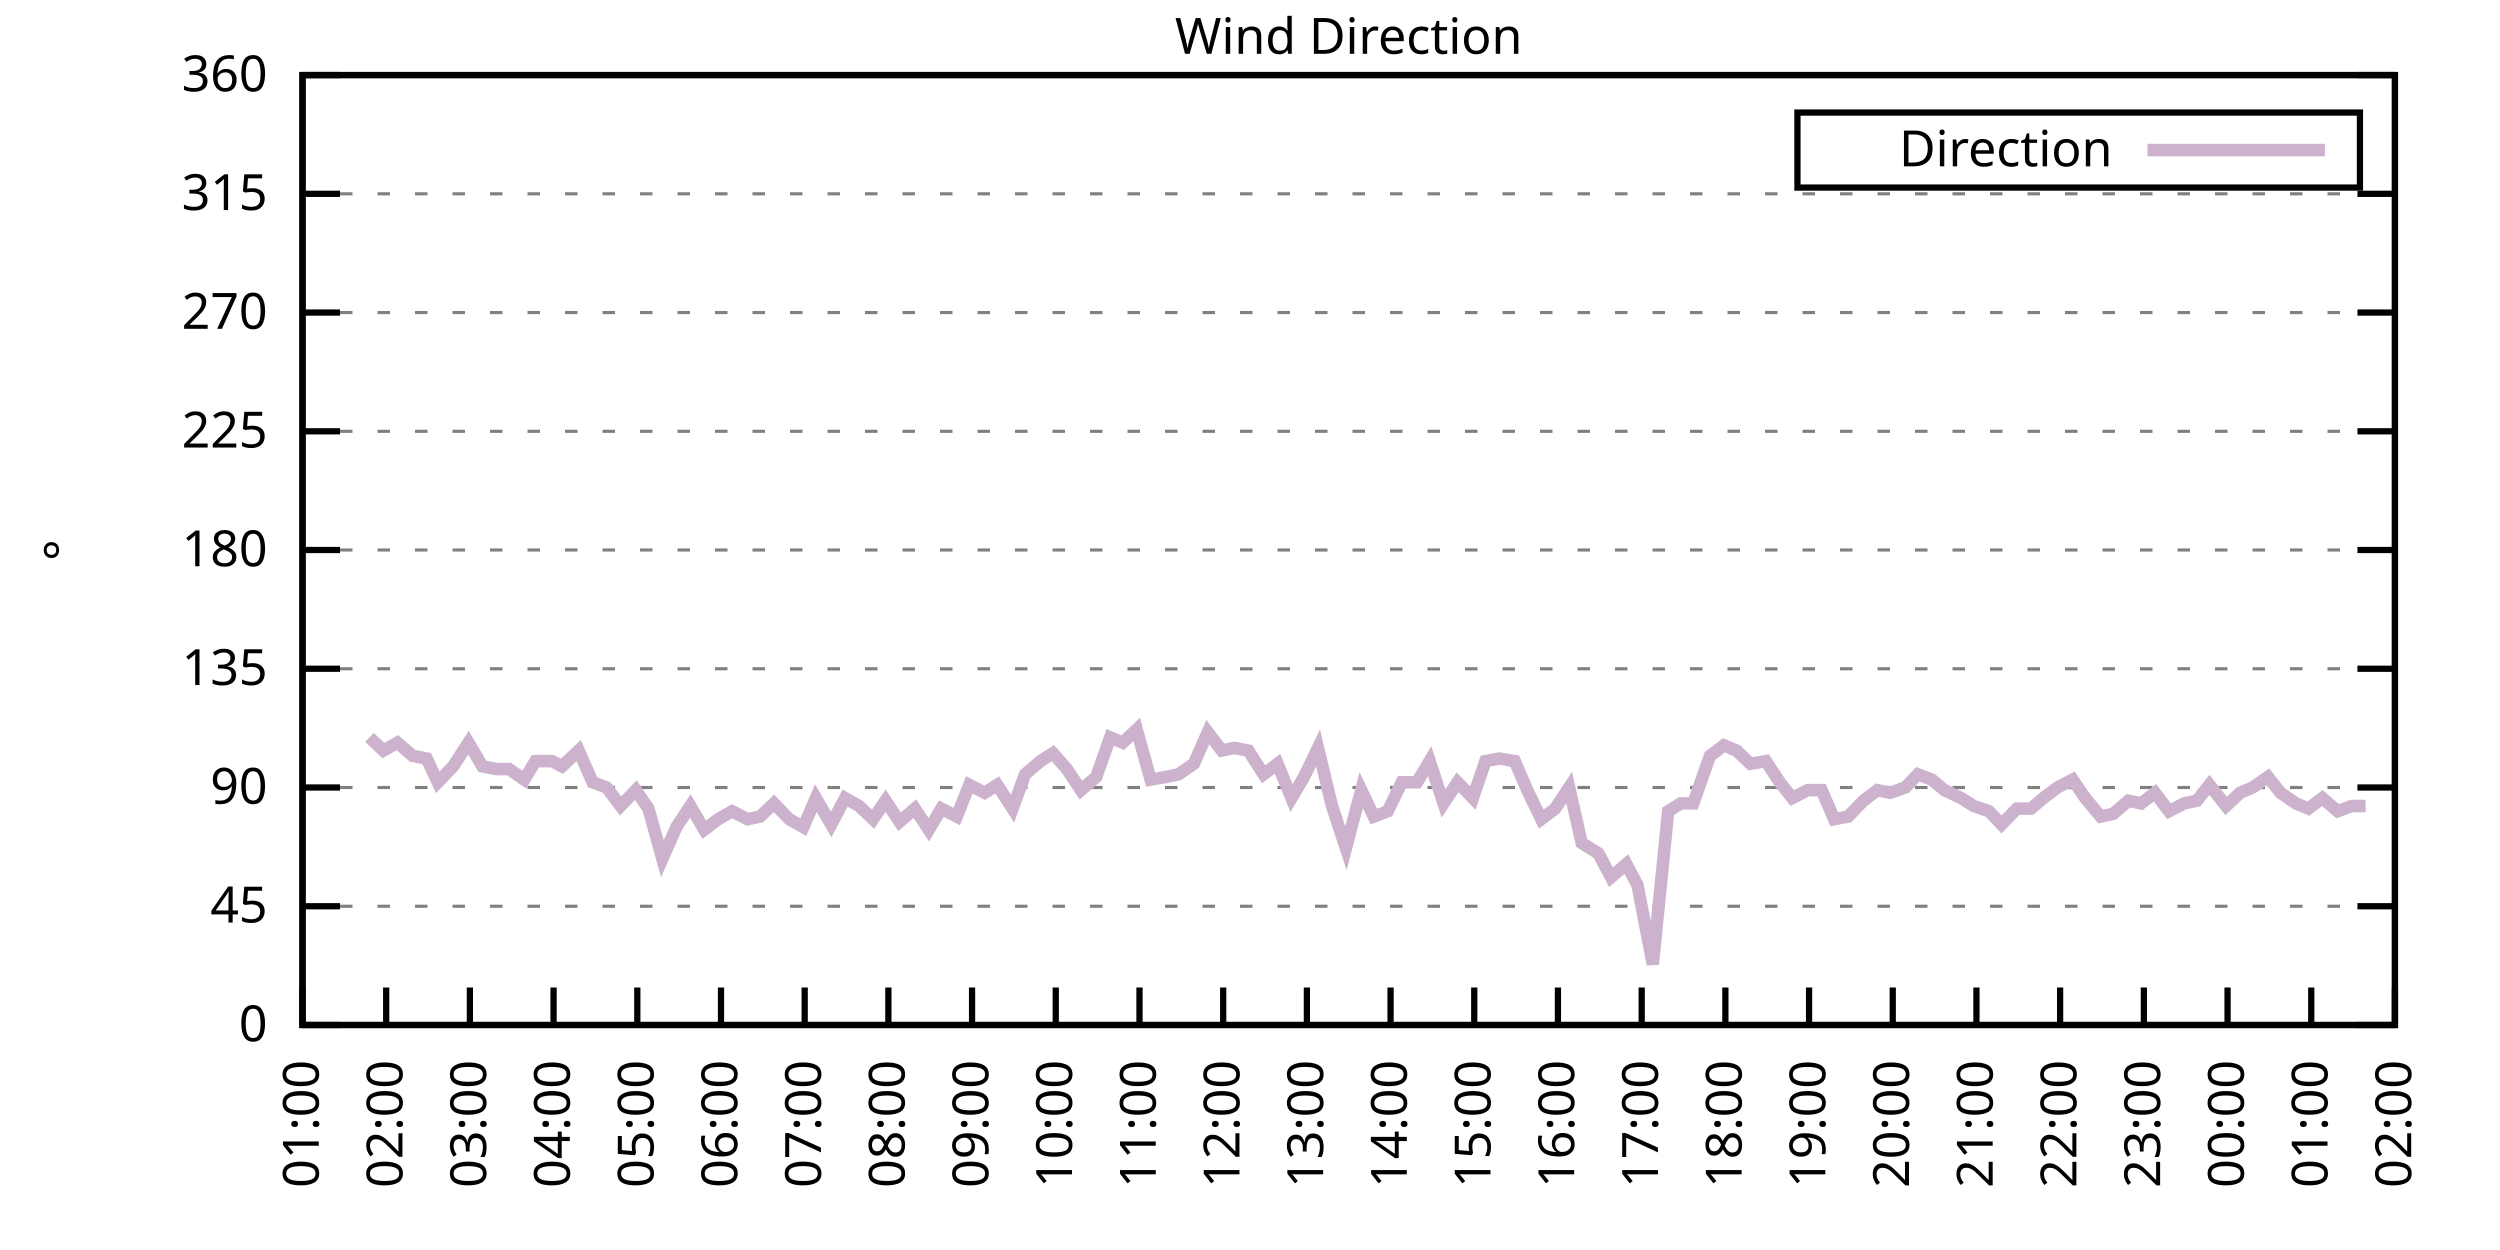
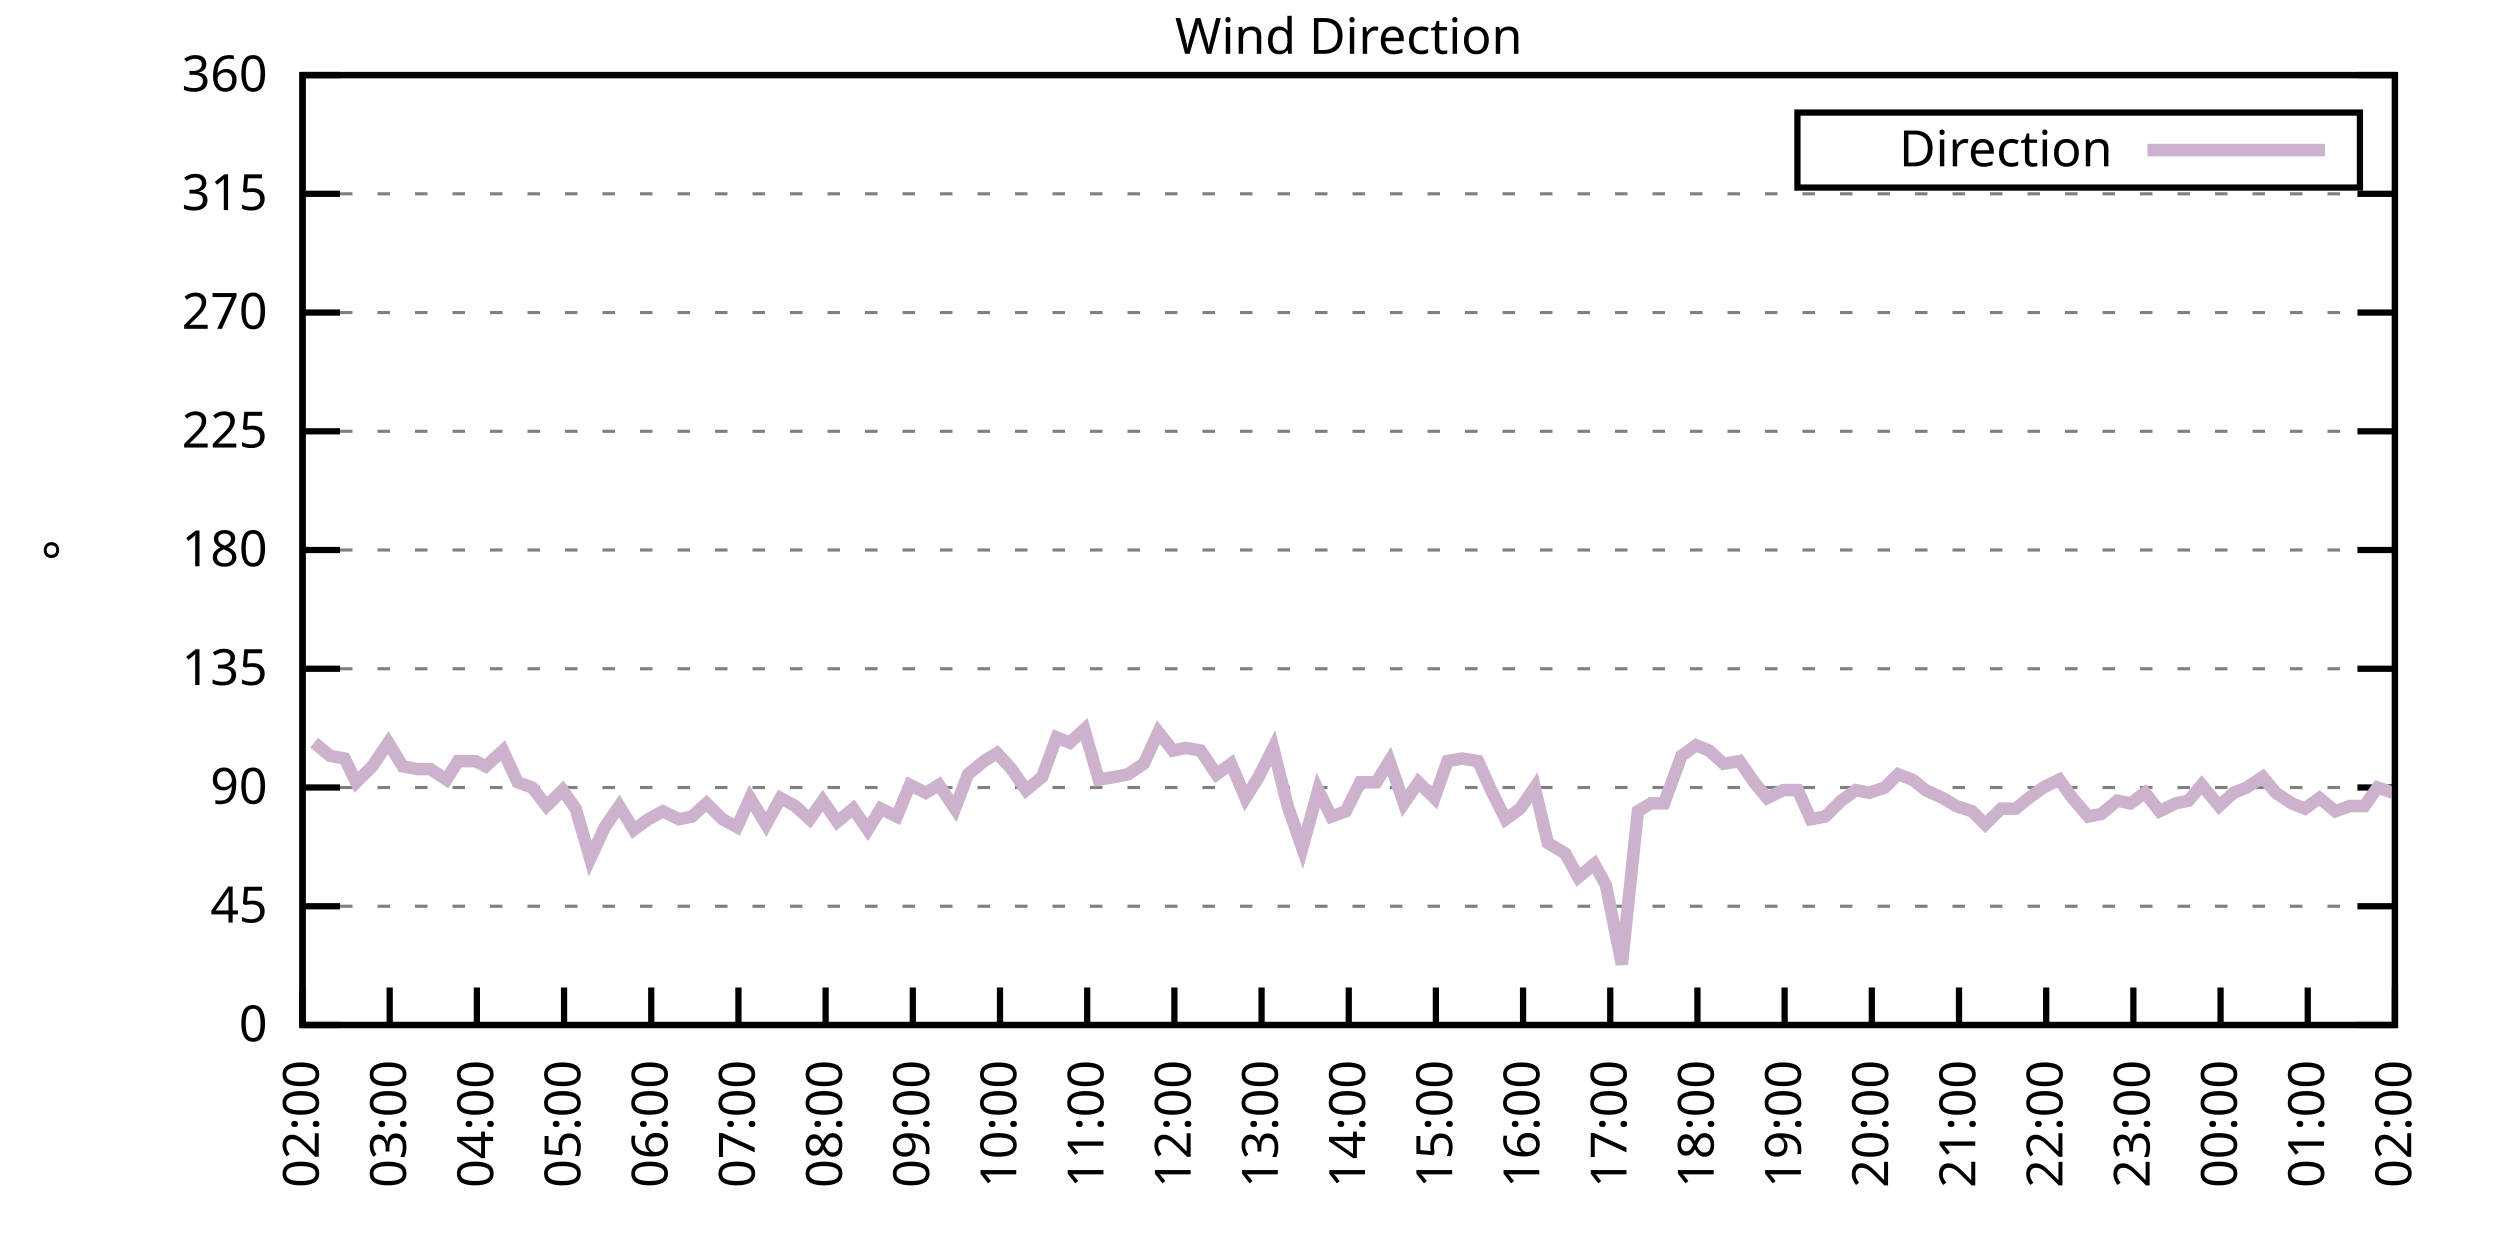
<svg xmlns="http://www.w3.org/2000/svg" xmlns:xlink="http://www.w3.org/1999/xlink" width="400" height="200" viewBox="0 0 400 200">
  <g id="gnuplot_canvas">
    <rect x="0" y="0" width="400" height="200" fill="none" />
    <defs>
      <circle id="gpDot" r="0.5" stroke-width="0.5" stroke="currentColor" />
      <path id="gpPt0" stroke-width="0.333" stroke="currentColor" d="M-1,0 h2 M0,-1 v2" />
      <path id="gpPt1" stroke-width="0.333" stroke="currentColor" d="M-1,-1 L1,1 M1,-1 L-1,1" />
      <path id="gpPt2" stroke-width="0.333" stroke="currentColor" d="M-1,0 L1,0 M0,-1 L0,1 M-1,-1 L1,1 M-1,1 L1,-1" />
      <rect id="gpPt3" stroke-width="0.333" stroke="currentColor" x="-1" y="-1" width="2" height="2" />
      <rect id="gpPt4" stroke-width="0.333" stroke="currentColor" fill="currentColor" x="-1" y="-1" width="2" height="2" />
      <circle id="gpPt5" stroke-width="0.333" stroke="currentColor" cx="0" cy="0" r="1" />
      <use xlink:href="#gpPt5" id="gpPt6" fill="currentColor" stroke="none" />
      <path id="gpPt7" stroke-width="0.333" stroke="currentColor" d="M0,-1.33 L-1.33,0.67 L1.33,0.67 z" />
      <use xlink:href="#gpPt7" id="gpPt8" fill="currentColor" stroke="none" />
      <use xlink:href="#gpPt7" id="gpPt9" stroke="currentColor" transform="rotate(180)" />
      <use xlink:href="#gpPt9" id="gpPt10" fill="currentColor" stroke="none" />
      <use xlink:href="#gpPt3" id="gpPt11" stroke="currentColor" transform="rotate(45)" />
      <use xlink:href="#gpPt11" id="gpPt12" fill="currentColor" stroke="none" />
      <path id="gpPt13" stroke-width="0.333" stroke="currentColor" d="M0,1.330 L1.265,0.411 L0.782,-1.067 L-0.782,-1.076 L-1.265,0.411 z" />
      <use xlink:href="#gpPt13" id="gpPt14" fill="currentColor" stroke="none" />
      <filter id="textbox" filterUnits="objectBoundingBox" x="0" y="0" height="1" width="1">
        <feFlood flood-color="white" flood-opacity="1" result="bgnd" />
        <feComposite in="SourceGraphic" in2="bgnd" operator="atop" />
      </filter>
      <filter id="greybox" filterUnits="objectBoundingBox" x="0" y="0" height="1" width="1">
        <feFlood flood-color="lightgrey" flood-opacity="1" result="grey" />
        <feComposite in="SourceGraphic" in2="grey" operator="atop" />
      </filter>
    </defs>
    <g fill="none" color="white" stroke="currentColor" stroke-width="1.00" stroke-linecap="butt" stroke-linejoin="miter">
</g>
    <g fill="none" color="black" stroke="currentColor" stroke-width="1.00" stroke-linecap="butt" stroke-linejoin="miter">
      <g stroke="none" shape-rendering="crispEdges">
        <polygon fill="rgb(255, 255, 255)" points="48.40,164.00 383.18,164.00 383.18,12.02 48.40,12.02 " />
      </g>
    </g>
    <g fill="none" color="black" stroke="currentColor" stroke-width="1.00" stroke-linecap="butt" stroke-linejoin="miter">
</g>
    <g fill="none" color="black" stroke="black" stroke-width="0.50" stroke-linecap="butt" stroke-linejoin="miter">
</g>
    <g fill="none" color="gray" stroke="currentColor" stroke-width="0.50" stroke-linecap="butt" stroke-linejoin="miter">
      <path stroke="gray" stroke-dasharray="2,4" class="gridline" d="M48.40,164.00 L383.19,164.00  " />
    </g>
    <g fill="none" color="gray" stroke="gray" stroke-width="1.00" stroke-linecap="butt" stroke-linejoin="miter">
</g>
    <g fill="none" color="black" stroke="currentColor" stroke-width="1.00" stroke-linecap="butt" stroke-linejoin="miter">
      <path stroke="black" d="M48.40,164.00 L54.40,164.00 M383.19,164.00 L377.19,164.00  " />
      <g transform="translate(42.80,166.60)" stroke="none" fill="black" font-family="Sans" font-size="8.00" text-anchor="end">
        <text>
          <tspan font-family="Sans"> 0</tspan>
        </text>
      </g>
    </g>
    <g fill="none" color="black" stroke="currentColor" stroke-width="1.00" stroke-linecap="butt" stroke-linejoin="miter">
</g>
    <g fill="none" color="black" stroke="black" stroke-width="0.50" stroke-linecap="butt" stroke-linejoin="miter">
</g>
    <g fill="none" color="gray" stroke="currentColor" stroke-width="0.50" stroke-linecap="butt" stroke-linejoin="miter">
      <path stroke="gray" stroke-dasharray="2,4" class="gridline" d="M48.40,145.00 L383.19,145.00  " />
    </g>
    <g fill="none" color="gray" stroke="gray" stroke-width="1.00" stroke-linecap="butt" stroke-linejoin="miter">
</g>
    <g fill="none" color="black" stroke="currentColor" stroke-width="1.00" stroke-linecap="butt" stroke-linejoin="miter">
      <path stroke="black" d="M48.40,145.00 L54.40,145.00 M383.19,145.00 L377.19,145.00  " />
      <g transform="translate(42.80,147.60)" stroke="none" fill="black" font-family="Sans" font-size="8.00" text-anchor="end">
        <text>
          <tspan font-family="Sans"> 45</tspan>
        </text>
      </g>
    </g>
    <g fill="none" color="black" stroke="currentColor" stroke-width="1.00" stroke-linecap="butt" stroke-linejoin="miter">
</g>
    <g fill="none" color="black" stroke="black" stroke-width="0.50" stroke-linecap="butt" stroke-linejoin="miter">
</g>
    <g fill="none" color="gray" stroke="currentColor" stroke-width="0.50" stroke-linecap="butt" stroke-linejoin="miter">
      <path stroke="gray" stroke-dasharray="2,4" class="gridline" d="M48.40,126.00 L383.19,126.00  " />
    </g>
    <g fill="none" color="gray" stroke="gray" stroke-width="1.00" stroke-linecap="butt" stroke-linejoin="miter">
</g>
    <g fill="none" color="black" stroke="currentColor" stroke-width="1.00" stroke-linecap="butt" stroke-linejoin="miter">
      <path stroke="black" d="M48.40,126.00 L54.40,126.00 M383.19,126.00 L377.19,126.00  " />
      <g transform="translate(42.80,128.60)" stroke="none" fill="black" font-family="Sans" font-size="8.00" text-anchor="end">
        <text>
          <tspan font-family="Sans"> 90</tspan>
        </text>
      </g>
    </g>
    <g fill="none" color="black" stroke="currentColor" stroke-width="1.00" stroke-linecap="butt" stroke-linejoin="miter">
</g>
    <g fill="none" color="black" stroke="black" stroke-width="0.50" stroke-linecap="butt" stroke-linejoin="miter">
</g>
    <g fill="none" color="gray" stroke="currentColor" stroke-width="0.50" stroke-linecap="butt" stroke-linejoin="miter">
      <path stroke="gray" stroke-dasharray="2,4" class="gridline" d="M48.40,107.00 L383.19,107.00  " />
    </g>
    <g fill="none" color="gray" stroke="gray" stroke-width="1.00" stroke-linecap="butt" stroke-linejoin="miter">
</g>
    <g fill="none" color="black" stroke="currentColor" stroke-width="1.00" stroke-linecap="butt" stroke-linejoin="miter">
      <path stroke="black" d="M48.40,107.00 L54.40,107.00 M383.19,107.00 L377.19,107.00  " />
      <g transform="translate(42.80,109.60)" stroke="none" fill="black" font-family="Sans" font-size="8.00" text-anchor="end">
        <text>
          <tspan font-family="Sans"> 135</tspan>
        </text>
      </g>
    </g>
    <g fill="none" color="black" stroke="currentColor" stroke-width="1.00" stroke-linecap="butt" stroke-linejoin="miter">
</g>
    <g fill="none" color="black" stroke="black" stroke-width="0.50" stroke-linecap="butt" stroke-linejoin="miter">
</g>
    <g fill="none" color="gray" stroke="currentColor" stroke-width="0.50" stroke-linecap="butt" stroke-linejoin="miter">
      <path stroke="gray" stroke-dasharray="2,4" class="gridline" d="M48.40,88.00 L383.19,88.00  " />
    </g>
    <g fill="none" color="gray" stroke="gray" stroke-width="1.00" stroke-linecap="butt" stroke-linejoin="miter">
</g>
    <g fill="none" color="black" stroke="currentColor" stroke-width="1.00" stroke-linecap="butt" stroke-linejoin="miter">
      <path stroke="black" d="M48.40,88.00 L54.40,88.00 M383.19,88.00 L377.19,88.00  " />
      <g transform="translate(42.80,90.60)" stroke="none" fill="black" font-family="Sans" font-size="8.00" text-anchor="end">
        <text>
          <tspan font-family="Sans"> 180</tspan>
        </text>
      </g>
    </g>
    <g fill="none" color="black" stroke="currentColor" stroke-width="1.00" stroke-linecap="butt" stroke-linejoin="miter">
</g>
    <g fill="none" color="black" stroke="black" stroke-width="0.50" stroke-linecap="butt" stroke-linejoin="miter">
</g>
    <g fill="none" color="gray" stroke="currentColor" stroke-width="0.50" stroke-linecap="butt" stroke-linejoin="miter">
      <path stroke="gray" stroke-dasharray="2,4" class="gridline" d="M48.40,69.01 L383.19,69.01  " />
    </g>
    <g fill="none" color="gray" stroke="gray" stroke-width="1.00" stroke-linecap="butt" stroke-linejoin="miter">
</g>
    <g fill="none" color="black" stroke="currentColor" stroke-width="1.00" stroke-linecap="butt" stroke-linejoin="miter">
      <path stroke="black" d="M48.40,69.01 L54.40,69.01 M383.19,69.01 L377.19,69.01  " />
      <g transform="translate(42.80,71.61)" stroke="none" fill="black" font-family="Sans" font-size="8.00" text-anchor="end">
        <text>
          <tspan font-family="Sans"> 225</tspan>
        </text>
      </g>
    </g>
    <g fill="none" color="black" stroke="currentColor" stroke-width="1.00" stroke-linecap="butt" stroke-linejoin="miter">
</g>
    <g fill="none" color="black" stroke="black" stroke-width="0.50" stroke-linecap="butt" stroke-linejoin="miter">
</g>
    <g fill="none" color="gray" stroke="currentColor" stroke-width="0.50" stroke-linecap="butt" stroke-linejoin="miter">
      <path stroke="gray" stroke-dasharray="2,4" class="gridline" d="M48.40,50.01 L383.19,50.01  " />
    </g>
    <g fill="none" color="gray" stroke="gray" stroke-width="1.00" stroke-linecap="butt" stroke-linejoin="miter">
</g>
    <g fill="none" color="black" stroke="currentColor" stroke-width="1.00" stroke-linecap="butt" stroke-linejoin="miter">
      <path stroke="black" d="M48.40,50.01 L54.40,50.01 M383.19,50.01 L377.19,50.01  " />
      <g transform="translate(42.80,52.61)" stroke="none" fill="black" font-family="Sans" font-size="8.00" text-anchor="end">
        <text>
          <tspan font-family="Sans"> 270</tspan>
        </text>
      </g>
    </g>
    <g fill="none" color="black" stroke="currentColor" stroke-width="1.00" stroke-linecap="butt" stroke-linejoin="miter">
</g>
    <g fill="none" color="black" stroke="black" stroke-width="0.50" stroke-linecap="butt" stroke-linejoin="miter">
</g>
    <g fill="none" color="gray" stroke="currentColor" stroke-width="0.50" stroke-linecap="butt" stroke-linejoin="miter">
      <path stroke="gray" stroke-dasharray="2,4" class="gridline" d="M48.40,31.01 L383.19,31.01  " />
    </g>
    <g fill="none" color="gray" stroke="gray" stroke-width="1.00" stroke-linecap="butt" stroke-linejoin="miter">
</g>
    <g fill="none" color="black" stroke="currentColor" stroke-width="1.00" stroke-linecap="butt" stroke-linejoin="miter">
      <path stroke="black" d="M48.40,31.01 L54.40,31.01 M383.19,31.01 L377.19,31.01  " />
      <g transform="translate(42.80,33.61)" stroke="none" fill="black" font-family="Sans" font-size="8.00" text-anchor="end">
        <text>
          <tspan font-family="Sans"> 315</tspan>
        </text>
      </g>
    </g>
    <g fill="none" color="black" stroke="currentColor" stroke-width="1.00" stroke-linecap="butt" stroke-linejoin="miter">
</g>
    <g fill="none" color="black" stroke="black" stroke-width="0.50" stroke-linecap="butt" stroke-linejoin="miter">
</g>
    <g fill="none" color="gray" stroke="currentColor" stroke-width="0.50" stroke-linecap="butt" stroke-linejoin="miter">
      <path stroke="gray" stroke-dasharray="2,4" class="gridline" d="M48.40,12.01 L383.19,12.01  " />
    </g>
    <g fill="none" color="gray" stroke="gray" stroke-width="1.00" stroke-linecap="butt" stroke-linejoin="miter">
</g>
    <g fill="none" color="black" stroke="currentColor" stroke-width="1.00" stroke-linecap="butt" stroke-linejoin="miter">
      <path stroke="black" d="M48.40,12.01 L54.40,12.01 M383.19,12.01 L377.19,12.01  " />
      <g transform="translate(42.80,14.61)" stroke="none" fill="black" font-family="Sans" font-size="8.00" text-anchor="end">
        <text>
          <tspan font-family="Sans"> 360</tspan>
        </text>
      </g>
    </g>
    <g fill="none" color="black" stroke="currentColor" stroke-width="1.00" stroke-linecap="butt" stroke-linejoin="miter">
      <path stroke="black" d="M48.40,164.00 L48.40,158.00  " />
      <g transform="translate(51.00,169.60) rotate(270.00)" stroke="none" fill="black" font-family="Sans" font-size="8.00" text-anchor="end">
        <text>
-           <tspan font-family="Sans">01:00</tspan>
-         </text>
-       </g>
-     </g>
-     <g fill="none" color="black" stroke="currentColor" stroke-width="1.00" stroke-linecap="butt" stroke-linejoin="miter">
-       <path stroke="black" d="M61.79,164.00 L61.79,158.00  " />
-       <g transform="translate(64.39,169.60) rotate(270.00)" stroke="none" fill="black" font-family="Sans" font-size="8.00" text-anchor="end">
-         <text>
          <tspan font-family="Sans">02:00</tspan>
        </text>
      </g>
    </g>
    <g fill="none" color="black" stroke="currentColor" stroke-width="1.00" stroke-linecap="butt" stroke-linejoin="miter">
-       <path stroke="black" d="M75.18,164.00 L75.18,158.00  " />
-       <g transform="translate(77.78,169.60) rotate(270.00)" stroke="none" fill="black" font-family="Sans" font-size="8.00" text-anchor="end">
+       <path stroke="black" d="M62.35,164.00 L62.35,158.00  " />
+       <g transform="translate(64.95,169.60) rotate(270.00)" stroke="none" fill="black" font-family="Sans" font-size="8.00" text-anchor="end">
        <text>
          <tspan font-family="Sans">03:00</tspan>
        </text>
      </g>
    </g>
    <g fill="none" color="black" stroke="currentColor" stroke-width="1.00" stroke-linecap="butt" stroke-linejoin="miter">
-       <path stroke="black" d="M88.57,164.00 L88.57,158.00  " />
-       <g transform="translate(91.17,169.60) rotate(270.00)" stroke="none" fill="black" font-family="Sans" font-size="8.00" text-anchor="end">
+       <path stroke="black" d="M76.30,164.00 L76.30,158.00  " />
+       <g transform="translate(78.90,169.60) rotate(270.00)" stroke="none" fill="black" font-family="Sans" font-size="8.00" text-anchor="end">
        <text>
          <tspan font-family="Sans">04:00</tspan>
        </text>
      </g>
    </g>
    <g fill="none" color="black" stroke="currentColor" stroke-width="1.00" stroke-linecap="butt" stroke-linejoin="miter">
-       <path stroke="black" d="M101.97,164.00 L101.97,158.00  " />
-       <g transform="translate(104.57,169.60) rotate(270.00)" stroke="none" fill="black" font-family="Sans" font-size="8.00" text-anchor="end">
+       <path stroke="black" d="M90.25,164.00 L90.25,158.00  " />
+       <g transform="translate(92.85,169.60) rotate(270.00)" stroke="none" fill="black" font-family="Sans" font-size="8.00" text-anchor="end">
        <text>
          <tspan font-family="Sans">05:00</tspan>
        </text>
      </g>
    </g>
    <g fill="none" color="black" stroke="currentColor" stroke-width="1.00" stroke-linecap="butt" stroke-linejoin="miter">
-       <path stroke="black" d="M115.36,164.00 L115.36,158.00  " />
-       <g transform="translate(117.96,169.60) rotate(270.00)" stroke="none" fill="black" font-family="Sans" font-size="8.00" text-anchor="end">
+       <path stroke="black" d="M104.20,164.00 L104.20,158.00  " />
+       <g transform="translate(106.80,169.60) rotate(270.00)" stroke="none" fill="black" font-family="Sans" font-size="8.00" text-anchor="end">
        <text>
          <tspan font-family="Sans">06:00</tspan>
        </text>
      </g>
    </g>
    <g fill="none" color="black" stroke="currentColor" stroke-width="1.00" stroke-linecap="butt" stroke-linejoin="miter">
-       <path stroke="black" d="M128.75,164.00 L128.75,158.00  " />
-       <g transform="translate(131.35,169.60) rotate(270.00)" stroke="none" fill="black" font-family="Sans" font-size="8.00" text-anchor="end">
+       <path stroke="black" d="M118.15,164.00 L118.15,158.00  " />
+       <g transform="translate(120.75,169.60) rotate(270.00)" stroke="none" fill="black" font-family="Sans" font-size="8.00" text-anchor="end">
        <text>
          <tspan font-family="Sans">07:00</tspan>
        </text>
      </g>
    </g>
    <g fill="none" color="black" stroke="currentColor" stroke-width="1.00" stroke-linecap="butt" stroke-linejoin="miter">
-       <path stroke="black" d="M142.14,164.00 L142.14,158.00  " />
-       <g transform="translate(144.74,169.60) rotate(270.00)" stroke="none" fill="black" font-family="Sans" font-size="8.00" text-anchor="end">
+       <path stroke="black" d="M132.10,164.00 L132.10,158.00  " />
+       <g transform="translate(134.70,169.60) rotate(270.00)" stroke="none" fill="black" font-family="Sans" font-size="8.00" text-anchor="end">
        <text>
          <tspan font-family="Sans">08:00</tspan>
        </text>
      </g>
    </g>
    <g fill="none" color="black" stroke="currentColor" stroke-width="1.00" stroke-linecap="butt" stroke-linejoin="miter">
-       <path stroke="black" d="M155.53,164.00 L155.53,158.00  " />
-       <g transform="translate(158.13,169.60) rotate(270.00)" stroke="none" fill="black" font-family="Sans" font-size="8.00" text-anchor="end">
+       <path stroke="black" d="M146.05,164.00 L146.05,158.00  " />
+       <g transform="translate(148.65,169.60) rotate(270.00)" stroke="none" fill="black" font-family="Sans" font-size="8.00" text-anchor="end">
        <text>
          <tspan font-family="Sans">09:00</tspan>
        </text>
      </g>
    </g>
    <g fill="none" color="black" stroke="currentColor" stroke-width="1.00" stroke-linecap="butt" stroke-linejoin="miter">
-       <path stroke="black" d="M168.92,164.00 L168.92,158.00  " />
-       <g transform="translate(171.52,169.60) rotate(270.00)" stroke="none" fill="black" font-family="Sans" font-size="8.00" text-anchor="end">
+       <path stroke="black" d="M160.00,164.00 L160.00,158.00  " />
+       <g transform="translate(162.60,169.60) rotate(270.00)" stroke="none" fill="black" font-family="Sans" font-size="8.00" text-anchor="end">
        <text>
          <tspan font-family="Sans">10:00</tspan>
        </text>
      </g>
    </g>
    <g fill="none" color="black" stroke="currentColor" stroke-width="1.00" stroke-linecap="butt" stroke-linejoin="miter">
-       <path stroke="black" d="M182.32,164.00 L182.32,158.00  " />
-       <g transform="translate(184.92,169.60) rotate(270.00)" stroke="none" fill="black" font-family="Sans" font-size="8.00" text-anchor="end">
+       <path stroke="black" d="M173.95,164.00 L173.95,158.00  " />
+       <g transform="translate(176.55,169.60) rotate(270.00)" stroke="none" fill="black" font-family="Sans" font-size="8.00" text-anchor="end">
        <text>
          <tspan font-family="Sans">11:00</tspan>
        </text>
      </g>
    </g>
    <g fill="none" color="black" stroke="currentColor" stroke-width="1.00" stroke-linecap="butt" stroke-linejoin="miter">
-       <path stroke="black" d="M195.71,164.00 L195.71,158.00  " />
-       <g transform="translate(198.31,169.60) rotate(270.00)" stroke="none" fill="black" font-family="Sans" font-size="8.00" text-anchor="end">
+       <path stroke="black" d="M187.90,164.00 L187.90,158.00  " />
+       <g transform="translate(190.50,169.60) rotate(270.00)" stroke="none" fill="black" font-family="Sans" font-size="8.00" text-anchor="end">
        <text>
          <tspan font-family="Sans">12:00</tspan>
        </text>
      </g>
    </g>
    <g fill="none" color="black" stroke="currentColor" stroke-width="1.00" stroke-linecap="butt" stroke-linejoin="miter">
-       <path stroke="black" d="M209.10,164.00 L209.10,158.00  " />
-       <g transform="translate(211.70,169.60) rotate(270.00)" stroke="none" fill="black" font-family="Sans" font-size="8.00" text-anchor="end">
+       <path stroke="black" d="M201.85,164.00 L201.85,158.00  " />
+       <g transform="translate(204.45,169.60) rotate(270.00)" stroke="none" fill="black" font-family="Sans" font-size="8.00" text-anchor="end">
        <text>
          <tspan font-family="Sans">13:00</tspan>
        </text>
      </g>
    </g>
    <g fill="none" color="black" stroke="currentColor" stroke-width="1.00" stroke-linecap="butt" stroke-linejoin="miter">
-       <path stroke="black" d="M222.49,164.00 L222.49,158.00  " />
-       <g transform="translate(225.09,169.60) rotate(270.00)" stroke="none" fill="black" font-family="Sans" font-size="8.00" text-anchor="end">
+       <path stroke="black" d="M215.80,164.00 L215.80,158.00  " />
+       <g transform="translate(218.40,169.60) rotate(270.00)" stroke="none" fill="black" font-family="Sans" font-size="8.00" text-anchor="end">
        <text>
          <tspan font-family="Sans">14:00</tspan>
        </text>
      </g>
    </g>
    <g fill="none" color="black" stroke="currentColor" stroke-width="1.00" stroke-linecap="butt" stroke-linejoin="miter">
-       <path stroke="black" d="M235.88,164.00 L235.88,158.00  " />
-       <g transform="translate(238.48,169.60) rotate(270.00)" stroke="none" fill="black" font-family="Sans" font-size="8.00" text-anchor="end">
+       <path stroke="black" d="M229.74,164.00 L229.74,158.00  " />
+       <g transform="translate(232.34,169.60) rotate(270.00)" stroke="none" fill="black" font-family="Sans" font-size="8.00" text-anchor="end">
        <text>
          <tspan font-family="Sans">15:00</tspan>
        </text>
      </g>
    </g>
    <g fill="none" color="black" stroke="currentColor" stroke-width="1.00" stroke-linecap="butt" stroke-linejoin="miter">
-       <path stroke="black" d="M249.27,164.00 L249.27,158.00  " />
-       <g transform="translate(251.87,169.60) rotate(270.00)" stroke="none" fill="black" font-family="Sans" font-size="8.00" text-anchor="end">
+       <path stroke="black" d="M243.69,164.00 L243.69,158.00  " />
+       <g transform="translate(246.29,169.60) rotate(270.00)" stroke="none" fill="black" font-family="Sans" font-size="8.00" text-anchor="end">
        <text>
          <tspan font-family="Sans">16:00</tspan>
        </text>
      </g>
    </g>
    <g fill="none" color="black" stroke="currentColor" stroke-width="1.00" stroke-linecap="butt" stroke-linejoin="miter">
-       <path stroke="black" d="M262.67,164.00 L262.67,158.00  " />
-       <g transform="translate(265.27,169.60) rotate(270.00)" stroke="none" fill="black" font-family="Sans" font-size="8.00" text-anchor="end">
+       <path stroke="black" d="M257.64,164.00 L257.64,158.00  " />
+       <g transform="translate(260.24,169.60) rotate(270.00)" stroke="none" fill="black" font-family="Sans" font-size="8.00" text-anchor="end">
        <text>
          <tspan font-family="Sans">17:00</tspan>
        </text>
      </g>
    </g>
    <g fill="none" color="black" stroke="currentColor" stroke-width="1.00" stroke-linecap="butt" stroke-linejoin="miter">
-       <path stroke="black" d="M276.06,164.00 L276.06,158.00  " />
-       <g transform="translate(278.66,169.60) rotate(270.00)" stroke="none" fill="black" font-family="Sans" font-size="8.00" text-anchor="end">
+       <path stroke="black" d="M271.59,164.00 L271.59,158.00  " />
+       <g transform="translate(274.19,169.60) rotate(270.00)" stroke="none" fill="black" font-family="Sans" font-size="8.00" text-anchor="end">
        <text>
          <tspan font-family="Sans">18:00</tspan>
        </text>
      </g>
    </g>
    <g fill="none" color="black" stroke="currentColor" stroke-width="1.00" stroke-linecap="butt" stroke-linejoin="miter">
-       <path stroke="black" d="M289.45,164.00 L289.45,158.00  " />
-       <g transform="translate(292.05,169.60) rotate(270.00)" stroke="none" fill="black" font-family="Sans" font-size="8.00" text-anchor="end">
+       <path stroke="black" d="M285.54,164.00 L285.54,158.00  " />
+       <g transform="translate(288.14,169.60) rotate(270.00)" stroke="none" fill="black" font-family="Sans" font-size="8.00" text-anchor="end">
        <text>
          <tspan font-family="Sans">19:00</tspan>
        </text>
      </g>
    </g>
    <g fill="none" color="black" stroke="currentColor" stroke-width="1.00" stroke-linecap="butt" stroke-linejoin="miter">
-       <path stroke="black" d="M302.84,164.00 L302.84,158.00  " />
-       <g transform="translate(305.44,169.60) rotate(270.00)" stroke="none" fill="black" font-family="Sans" font-size="8.00" text-anchor="end">
+       <path stroke="black" d="M299.49,164.00 L299.49,158.00  " />
+       <g transform="translate(302.09,169.60) rotate(270.00)" stroke="none" fill="black" font-family="Sans" font-size="8.00" text-anchor="end">
        <text>
          <tspan font-family="Sans">20:00</tspan>
        </text>
      </g>
    </g>
    <g fill="none" color="black" stroke="currentColor" stroke-width="1.00" stroke-linecap="butt" stroke-linejoin="miter">
-       <path stroke="black" d="M316.23,164.00 L316.23,158.00  " />
-       <g transform="translate(318.83,169.60) rotate(270.00)" stroke="none" fill="black" font-family="Sans" font-size="8.00" text-anchor="end">
+       <path stroke="black" d="M313.44,164.00 L313.44,158.00  " />
+       <g transform="translate(316.04,169.60) rotate(270.00)" stroke="none" fill="black" font-family="Sans" font-size="8.00" text-anchor="end">
        <text>
          <tspan font-family="Sans">21:00</tspan>
        </text>
      </g>
    </g>
    <g fill="none" color="black" stroke="currentColor" stroke-width="1.00" stroke-linecap="butt" stroke-linejoin="miter">
-       <path stroke="black" d="M329.62,164.00 L329.62,158.00  " />
-       <g transform="translate(332.22,169.60) rotate(270.00)" stroke="none" fill="black" font-family="Sans" font-size="8.00" text-anchor="end">
+       <path stroke="black" d="M327.39,164.00 L327.39,158.00  " />
+       <g transform="translate(329.99,169.60) rotate(270.00)" stroke="none" fill="black" font-family="Sans" font-size="8.00" text-anchor="end">
        <text>
          <tspan font-family="Sans">22:00</tspan>
        </text>
      </g>
    </g>
    <g fill="none" color="black" stroke="currentColor" stroke-width="1.00" stroke-linecap="butt" stroke-linejoin="miter">
-       <path stroke="black" d="M343.02,164.00 L343.02,158.00  " />
-       <g transform="translate(345.62,169.60) rotate(270.00)" stroke="none" fill="black" font-family="Sans" font-size="8.00" text-anchor="end">
+       <path stroke="black" d="M341.34,164.00 L341.34,158.00  " />
+       <g transform="translate(343.94,169.60) rotate(270.00)" stroke="none" fill="black" font-family="Sans" font-size="8.00" text-anchor="end">
        <text>
          <tspan font-family="Sans">23:00</tspan>
        </text>
      </g>
    </g>
    <g fill="none" color="black" stroke="currentColor" stroke-width="1.00" stroke-linecap="butt" stroke-linejoin="miter">
-       <path stroke="black" d="M356.41,164.00 L356.41,158.00  " />
-       <g transform="translate(359.01,169.60) rotate(270.00)" stroke="none" fill="black" font-family="Sans" font-size="8.00" text-anchor="end">
+       <path stroke="black" d="M355.29,164.00 L355.29,158.00  " />
+       <g transform="translate(357.89,169.60) rotate(270.00)" stroke="none" fill="black" font-family="Sans" font-size="8.00" text-anchor="end">
        <text>
          <tspan font-family="Sans">00:00</tspan>
        </text>
      </g>
    </g>
    <g fill="none" color="black" stroke="currentColor" stroke-width="1.00" stroke-linecap="butt" stroke-linejoin="miter">
-       <path stroke="black" d="M369.80,164.00 L369.80,158.00  " />
-       <g transform="translate(372.40,169.60) rotate(270.00)" stroke="none" fill="black" font-family="Sans" font-size="8.00" text-anchor="end">
+       <path stroke="black" d="M369.24,164.00 L369.24,158.00  " />
+       <g transform="translate(371.84,169.60) rotate(270.00)" stroke="none" fill="black" font-family="Sans" font-size="8.00" text-anchor="end">
        <text>
          <tspan font-family="Sans">01:00</tspan>
        </text>
      </g>
    </g>
    <g fill="none" color="black" stroke="currentColor" stroke-width="1.00" stroke-linecap="butt" stroke-linejoin="miter">
      <path stroke="black" d="M383.19,164.00 L383.19,158.00  " />
      <g transform="translate(385.79,169.60) rotate(270.00)" stroke="none" fill="black" font-family="Sans" font-size="8.00" text-anchor="end">
        <text>
          <tspan font-family="Sans">02:00</tspan>
        </text>
      </g>
    </g>
    <g fill="none" color="black" stroke="currentColor" stroke-width="1.00" stroke-linecap="butt" stroke-linejoin="miter">
</g>
    <g fill="none" color="black" stroke="currentColor" stroke-width="1.00" stroke-linecap="butt" stroke-linejoin="miter">
      <path stroke="black" d="M48.40,12.01 L48.40,164.00 L383.19,164.00 L383.19,12.01 L48.40,12.01 Z  " />
    </g>
    <g fill="none" color="black" stroke="currentColor" stroke-width="1.00" stroke-linecap="butt" stroke-linejoin="miter">
</g>
    <g fill="none" color="black" stroke="currentColor" stroke-width="1.00" stroke-linecap="butt" stroke-linejoin="miter">
      <path stroke="black" d="M287.59,30.01 L287.59,18.01 L377.59,18.01 L377.59,30.01 L287.59,30.01 Z  " />
    </g>
    <g id="Wind_direction_plot_1">
      <g fill="none" color="white" stroke="black" stroke-width="2.00" stroke-linecap="butt" stroke-linejoin="miter">
</g>
      <g fill="none" color="black" stroke="currentColor" stroke-width="2.00" stroke-linecap="butt" stroke-linejoin="miter">
        <g transform="translate(337.99,26.61)" stroke="none" fill="black" font-family="Sans" font-size="8.00" text-anchor="end">
          <text>
            <tspan font-family="Sans">Direction</tspan>
          </text>
        </g>
      </g>
      <g fill="none" color="black" stroke="currentColor" stroke-width="2.00" stroke-linecap="butt" stroke-linejoin="miter">
-         <path stroke="rgb(204, 178, 204)" d="M343.59,24.01 L371.99,24.01 M59.11,117.98 L61.35,120.09 L63.58,118.83 L66.03,120.94 L68.26,121.36 L70.05,125.16   L72.50,122.62 L74.96,118.83 L77.19,122.62 L79.42,123.05 L81.43,123.05 L83.89,124.74 L85.67,121.78 L88.35,121.78   L89.91,122.62 L92.59,120.09 L94.82,125.16 L97.06,126.00 L99.29,128.96 L101.74,126.42 L103.75,129.38 L105.98,137.40   L108.22,132.34 L110.45,128.96 L112.68,132.76 L114.91,131.07 L117.14,129.80 L119.60,131.07 L121.61,130.65 L123.84,128.54   L126.29,131.07 L128.53,132.34 L130.54,127.69 L132.99,131.91 L135.22,127.69 L137.45,128.96 L139.69,131.07 L141.69,128.11   L143.93,131.49 L146.38,129.38 L148.61,132.76 L150.62,129.38 L153.08,130.65 L155.09,125.58 L157.54,126.85 L159.55,125.58   L162.01,129.38 L164.01,123.89 L166.47,121.78 L168.48,120.51 L170.71,123.05 L172.94,126.42 L175.40,124.31 L177.63,117.98   L179.64,118.83 L181.87,116.71 L184.10,124.74 L186.56,124.31 L188.57,123.89 L191.02,122.20 L193.25,117.14 L195.48,120.09   L197.49,119.67 L199.73,120.09 L202.18,123.89 L204.41,122.20 L206.64,127.69 L208.65,124.31 L210.88,119.67 L213.12,128.96   L215.35,135.71 L217.80,126.42 L219.81,130.65 L222.04,129.80 L224.28,125.16 L226.73,125.16 L228.74,121.78 L230.97,128.54   L233.20,125.16 L235.66,127.69 L237.67,121.78 L239.90,121.36 L242.36,121.78 L244.36,126.42 L246.60,131.07 L248.83,129.38   L251.06,126.00 L253.07,134.87 L255.75,136.56 L257.76,140.36 L260.21,138.25 L262.00,141.62 L264.45,154.29 L266.91,129.80   L268.92,128.54 L270.92,128.54 L273.60,120.94 L275.83,119.25 L277.84,120.09 L280.07,122.20 L282.53,121.78 L284.76,125.16   L286.77,127.69 L289.23,126.42 L291.46,126.42 L293.47,131.07 L295.70,130.65 L298.15,128.11 L300.39,126.42 L302.39,126.85   L304.85,126.00 L306.86,123.89 L309.09,124.74 L311.10,126.42 L313.78,127.69 L315.79,128.96 L318.24,129.80 L320.25,131.91   L322.70,129.38 L324.94,129.38 L326.95,127.69 L329.18,126.00 L331.63,124.74 L333.64,127.69 L336.10,130.65 L338.10,130.22   L340.56,128.11 L342.57,128.54 L344.80,126.85 L347.03,129.80 L349.49,128.54 L351.50,128.11 L353.51,125.58 L356.18,128.96   L358.42,126.85 L360.42,126.00 L362.88,124.31 L364.89,126.85 L367.34,128.54 L369.35,129.38 L371.58,127.69 L374.04,129.80   L376.27,128.96 L378.50,128.96  " />
+         <path stroke="rgb(204, 178, 204)" d="M343.59,24.01 L371.99,24.01 M50.26,118.83 L52.82,120.94 L55.14,121.36 L57.00,125.16 L59.56,122.62 L62.12,118.83   L64.44,122.62 L66.77,123.05 L68.86,123.05 L71.42,124.74 L73.28,121.78 L76.07,121.78 L77.69,122.62 L80.48,120.09   L82.81,125.16 L85.13,126.00 L87.46,128.96 L90.02,126.42 L92.11,129.38 L94.43,137.40 L96.76,132.34 L99.08,128.96   L101.41,132.76 L103.73,131.07 L106.06,129.80 L108.62,131.07 L110.71,130.65 L113.03,128.54 L115.59,131.07 L117.92,132.34   L120.01,127.69 L122.57,131.91 L124.89,127.69 L127.22,128.96 L129.54,131.07 L131.63,128.11 L133.96,131.49 L136.51,129.38   L138.84,132.76 L140.93,129.38 L143.49,130.65 L145.58,125.58 L148.14,126.85 L150.23,125.58 L152.79,129.38 L154.88,123.89   L157.44,121.78 L159.53,120.51 L161.86,123.05 L164.18,126.42 L166.74,124.31 L169.06,117.98 L171.16,118.83 L173.48,116.71   L175.81,124.74 L178.36,124.31 L180.46,123.89 L183.01,122.20 L185.34,117.14 L187.66,120.09 L189.76,119.67 L192.08,120.09   L194.64,123.89 L196.96,122.20 L199.29,127.69 L201.38,124.31 L203.71,119.67 L206.03,128.96 L208.36,135.71 L210.91,126.42   L213.01,130.65 L215.33,129.80 L217.65,125.16 L220.21,125.16 L222.30,121.78 L224.63,128.54 L226.95,125.16 L229.51,127.69   L231.60,121.78 L233.93,121.36 L236.49,121.78 L238.58,126.42 L240.90,131.07 L243.23,129.38 L245.55,126.00 L247.65,134.87   L250.44,136.56 L252.53,140.36 L255.09,138.25 L256.95,141.62 L259.50,154.29 L262.06,129.80 L264.15,128.54 L266.25,128.54   L269.04,120.94 L271.36,119.25 L273.45,120.09 L275.78,122.20 L278.34,121.78 L280.66,125.16 L282.75,127.69 L285.31,126.42   L287.64,126.42 L289.73,131.07 L292.05,130.65 L294.61,128.11 L296.94,126.42 L299.03,126.85 L301.58,126.00 L303.68,123.89   L306.00,124.74 L308.09,126.42 L310.88,127.69 L312.98,128.96 L315.53,129.80 L317.63,131.91 L320.18,129.38 L322.51,129.38   L324.60,127.69 L326.93,126.00 L329.48,124.74 L331.58,127.69 L334.13,130.65 L336.23,130.22 L338.78,128.11 L340.88,128.54   L343.20,126.85 L345.53,129.80 L348.08,128.54 L350.18,128.11 L352.27,125.58 L355.06,128.96 L357.38,126.85 L359.48,126.00   L362.03,124.31 L364.13,126.85 L366.68,128.54 L368.78,129.38 L371.10,127.69 L373.66,129.80 L375.98,128.96 L378.31,128.96   L380.40,126.00 L382.96,126.85  " />
      </g>
    </g>
    <g fill="none" color="black" stroke="currentColor" stroke-width="2.00" stroke-linecap="butt" stroke-linejoin="miter">
</g>
    <g fill="none" color="black" stroke="black" stroke-width="1.00" stroke-linecap="butt" stroke-linejoin="miter">
</g>
    <g fill="none" color="black" stroke="currentColor" stroke-width="1.00" stroke-linecap="butt" stroke-linejoin="miter">
      <path stroke="black" d="M48.40,12.01 L48.40,164.00 L383.19,164.00 L383.19,12.01 L48.40,12.01 Z  " />
      <g transform="translate(12.80,88.01) rotate(270.00)" stroke="none" fill="black" font-family="Sans" font-size="8.00" text-anchor="middle">
        <text>
          <tspan font-family="Sans">°</tspan>
        </text>
      </g>
    </g>
    <g fill="none" color="black" stroke="currentColor" stroke-width="1.00" stroke-linecap="butt" stroke-linejoin="miter">
</g>
    <g fill="none" color="black" stroke="currentColor" stroke-width="1.00" stroke-linecap="butt" stroke-linejoin="miter">
      <g transform="translate(215.79,8.61)" stroke="none" fill="black" font-family="Sans" font-size="8.00" text-anchor="middle">
        <text>
          <tspan font-family="Sans">Wind Direction</tspan>
        </text>
      </g>
    </g>
    <g fill="none" color="black" stroke="currentColor" stroke-width="1.00" stroke-linecap="butt" stroke-linejoin="miter">
</g>
  </g>
</svg>
